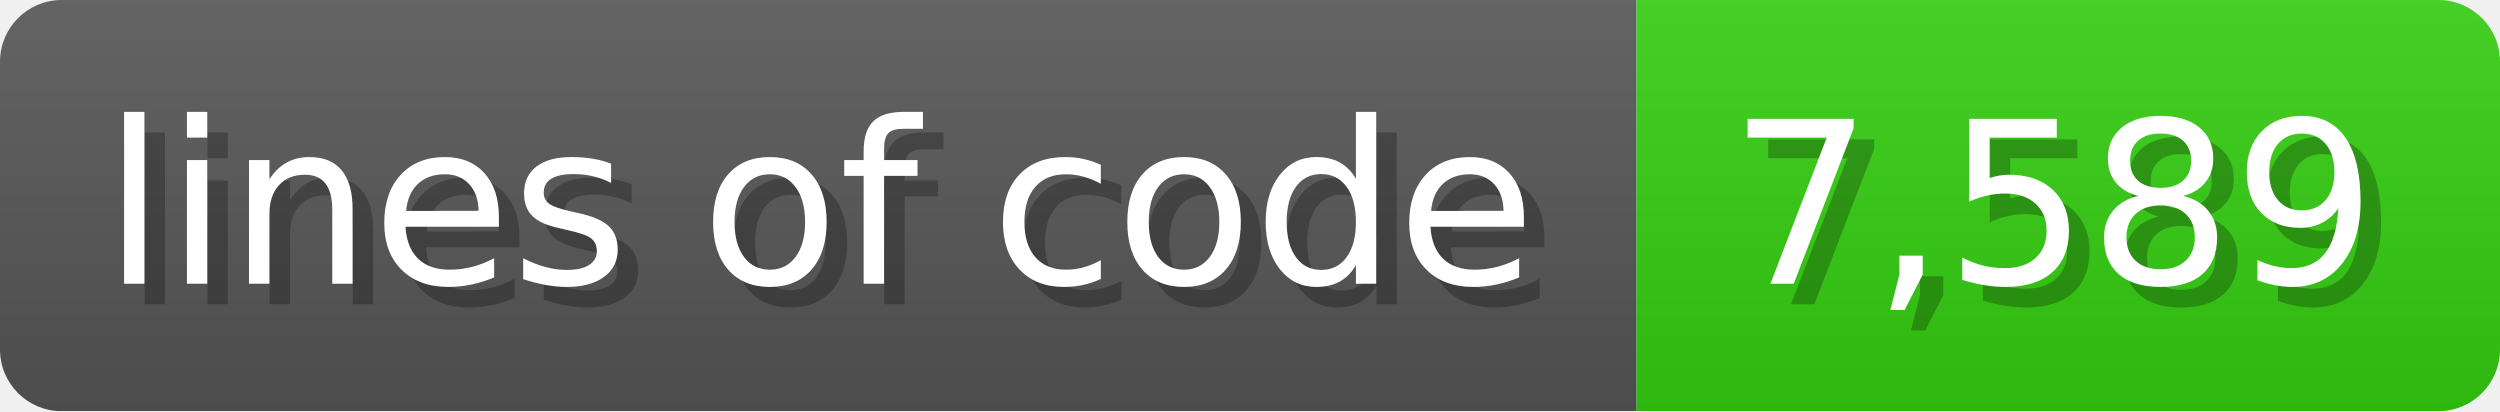
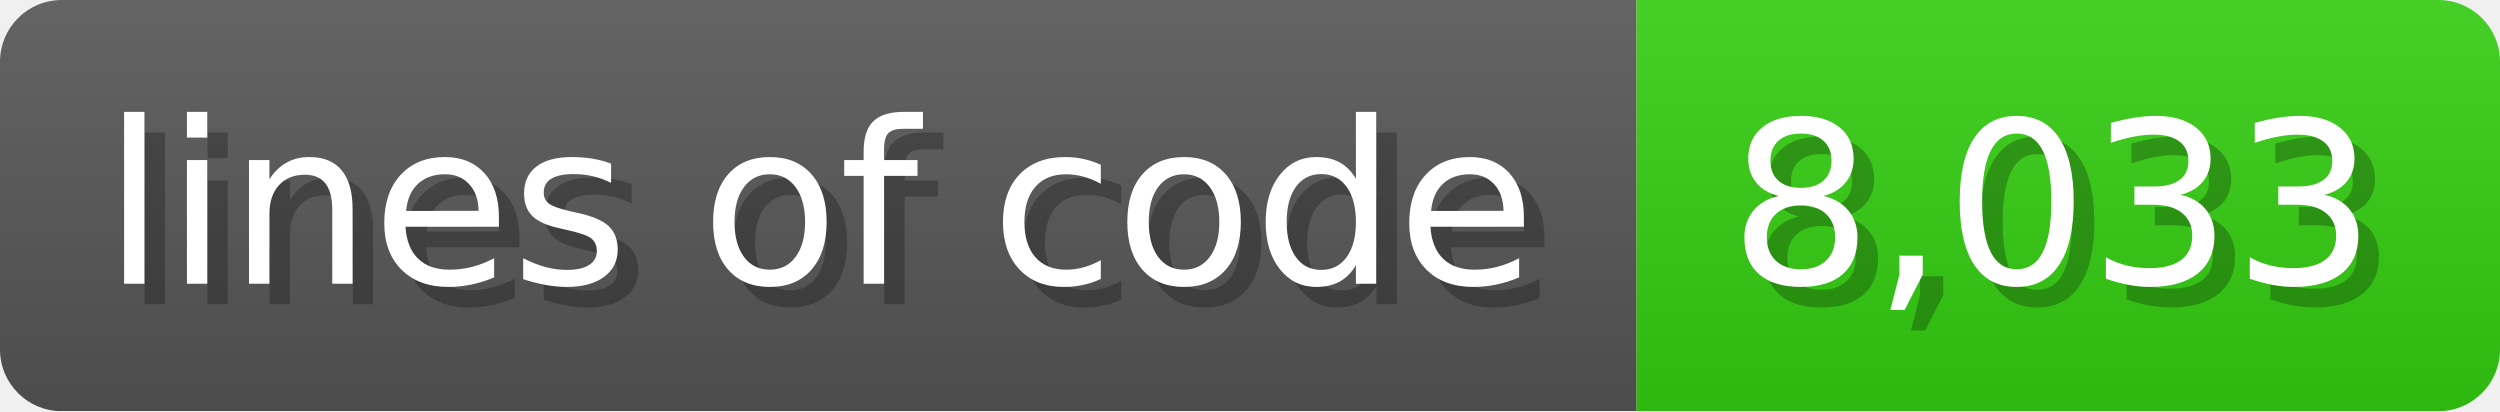
<svg xmlns="http://www.w3.org/2000/svg" width="121.6" height="20" viewBox="0 0 1216 200">
  <linearGradient id="a" x2="0" y2="100%">
    <stop offset="0" stop-opacity=".1" stop-color="#EEE" />
    <stop offset="1" stop-opacity=".1" />
  </linearGradient>
  <mask id="m">
    <rect width="1216" height="200" rx="30" fill="#FFF" />
  </mask>
  <g mask="url(#m)">
    <rect width="796" height="200" fill="#555" />
    <rect width="420" height="200" fill="#3C1" x="796" />
    <rect width="1216" height="200" fill="url(#a)" />
  </g>
  <g fill="#fff" text-anchor="start" font-family="Verdana,DejaVu Sans,sans-serif" font-size="110">
    <text x="60" y="148" textLength="696" fill="#000" opacity="0.25">lines of code</text>
    <text x="50" y="138" textLength="696">lines of code</text>
-     <text x="851" y="148" textLength="320" fill="#000" opacity="0.25">7,589</text>
-     <text x="841" y="138" textLength="320">7,589</text>
+     <text x="851" y="148" textLength="320" fill="#000" opacity="0.25">8,033</text>
+     <text x="841" y="138" textLength="320">8,033</text>
  </g>
</svg>
